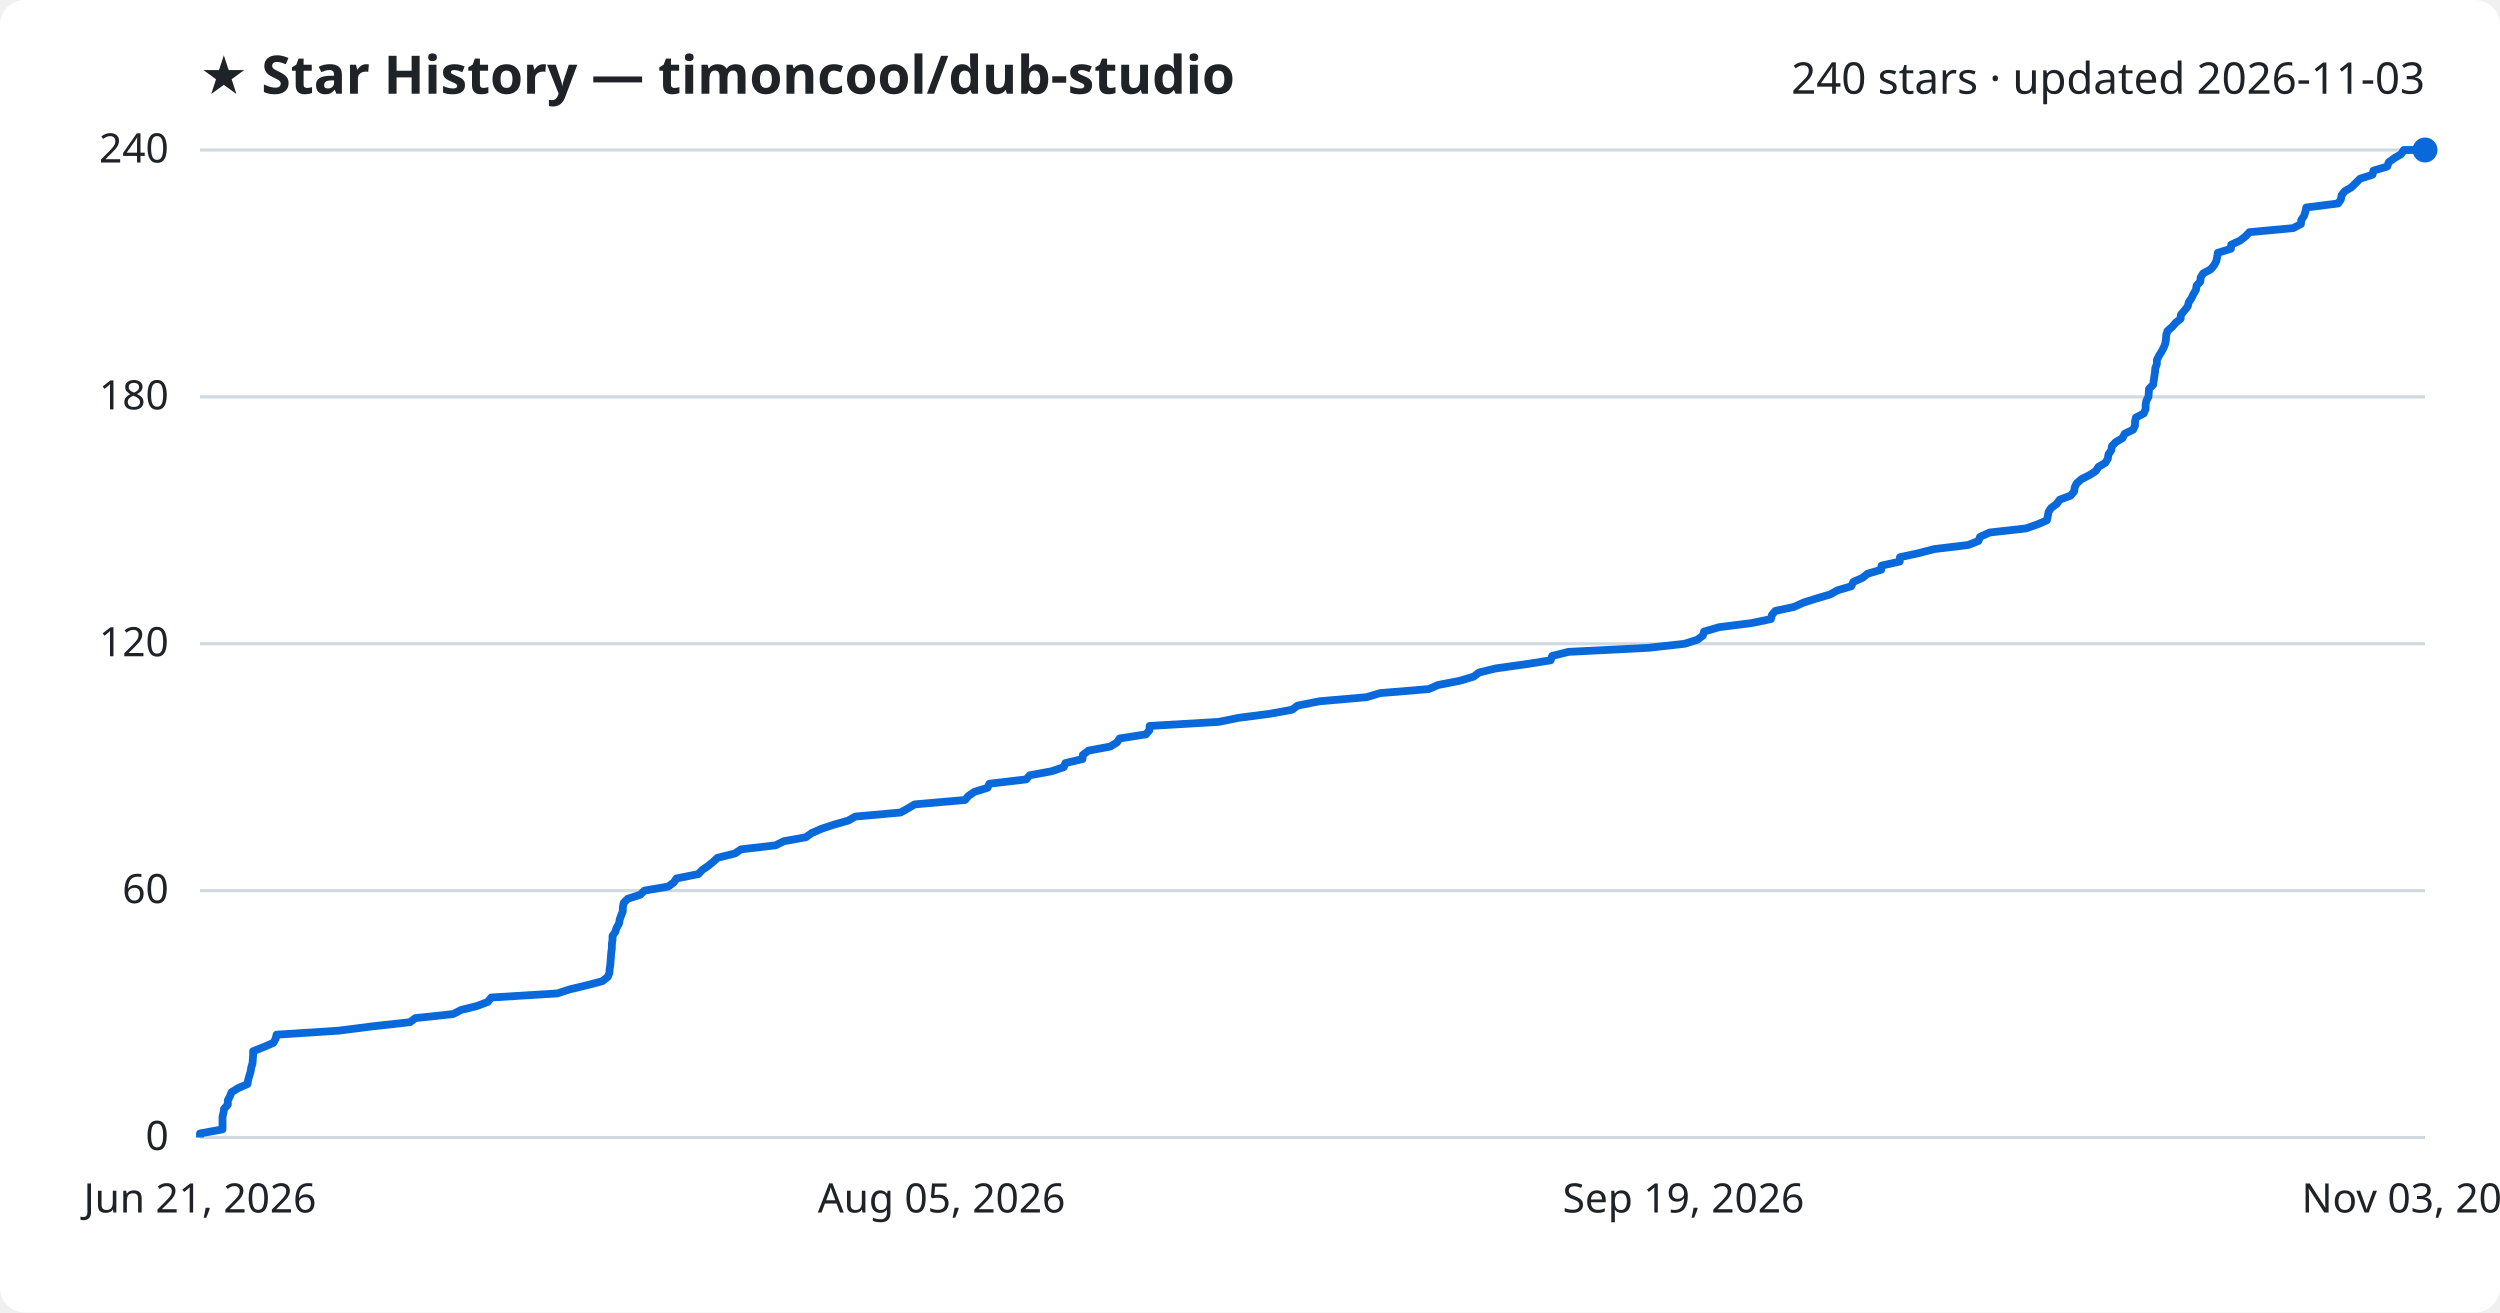
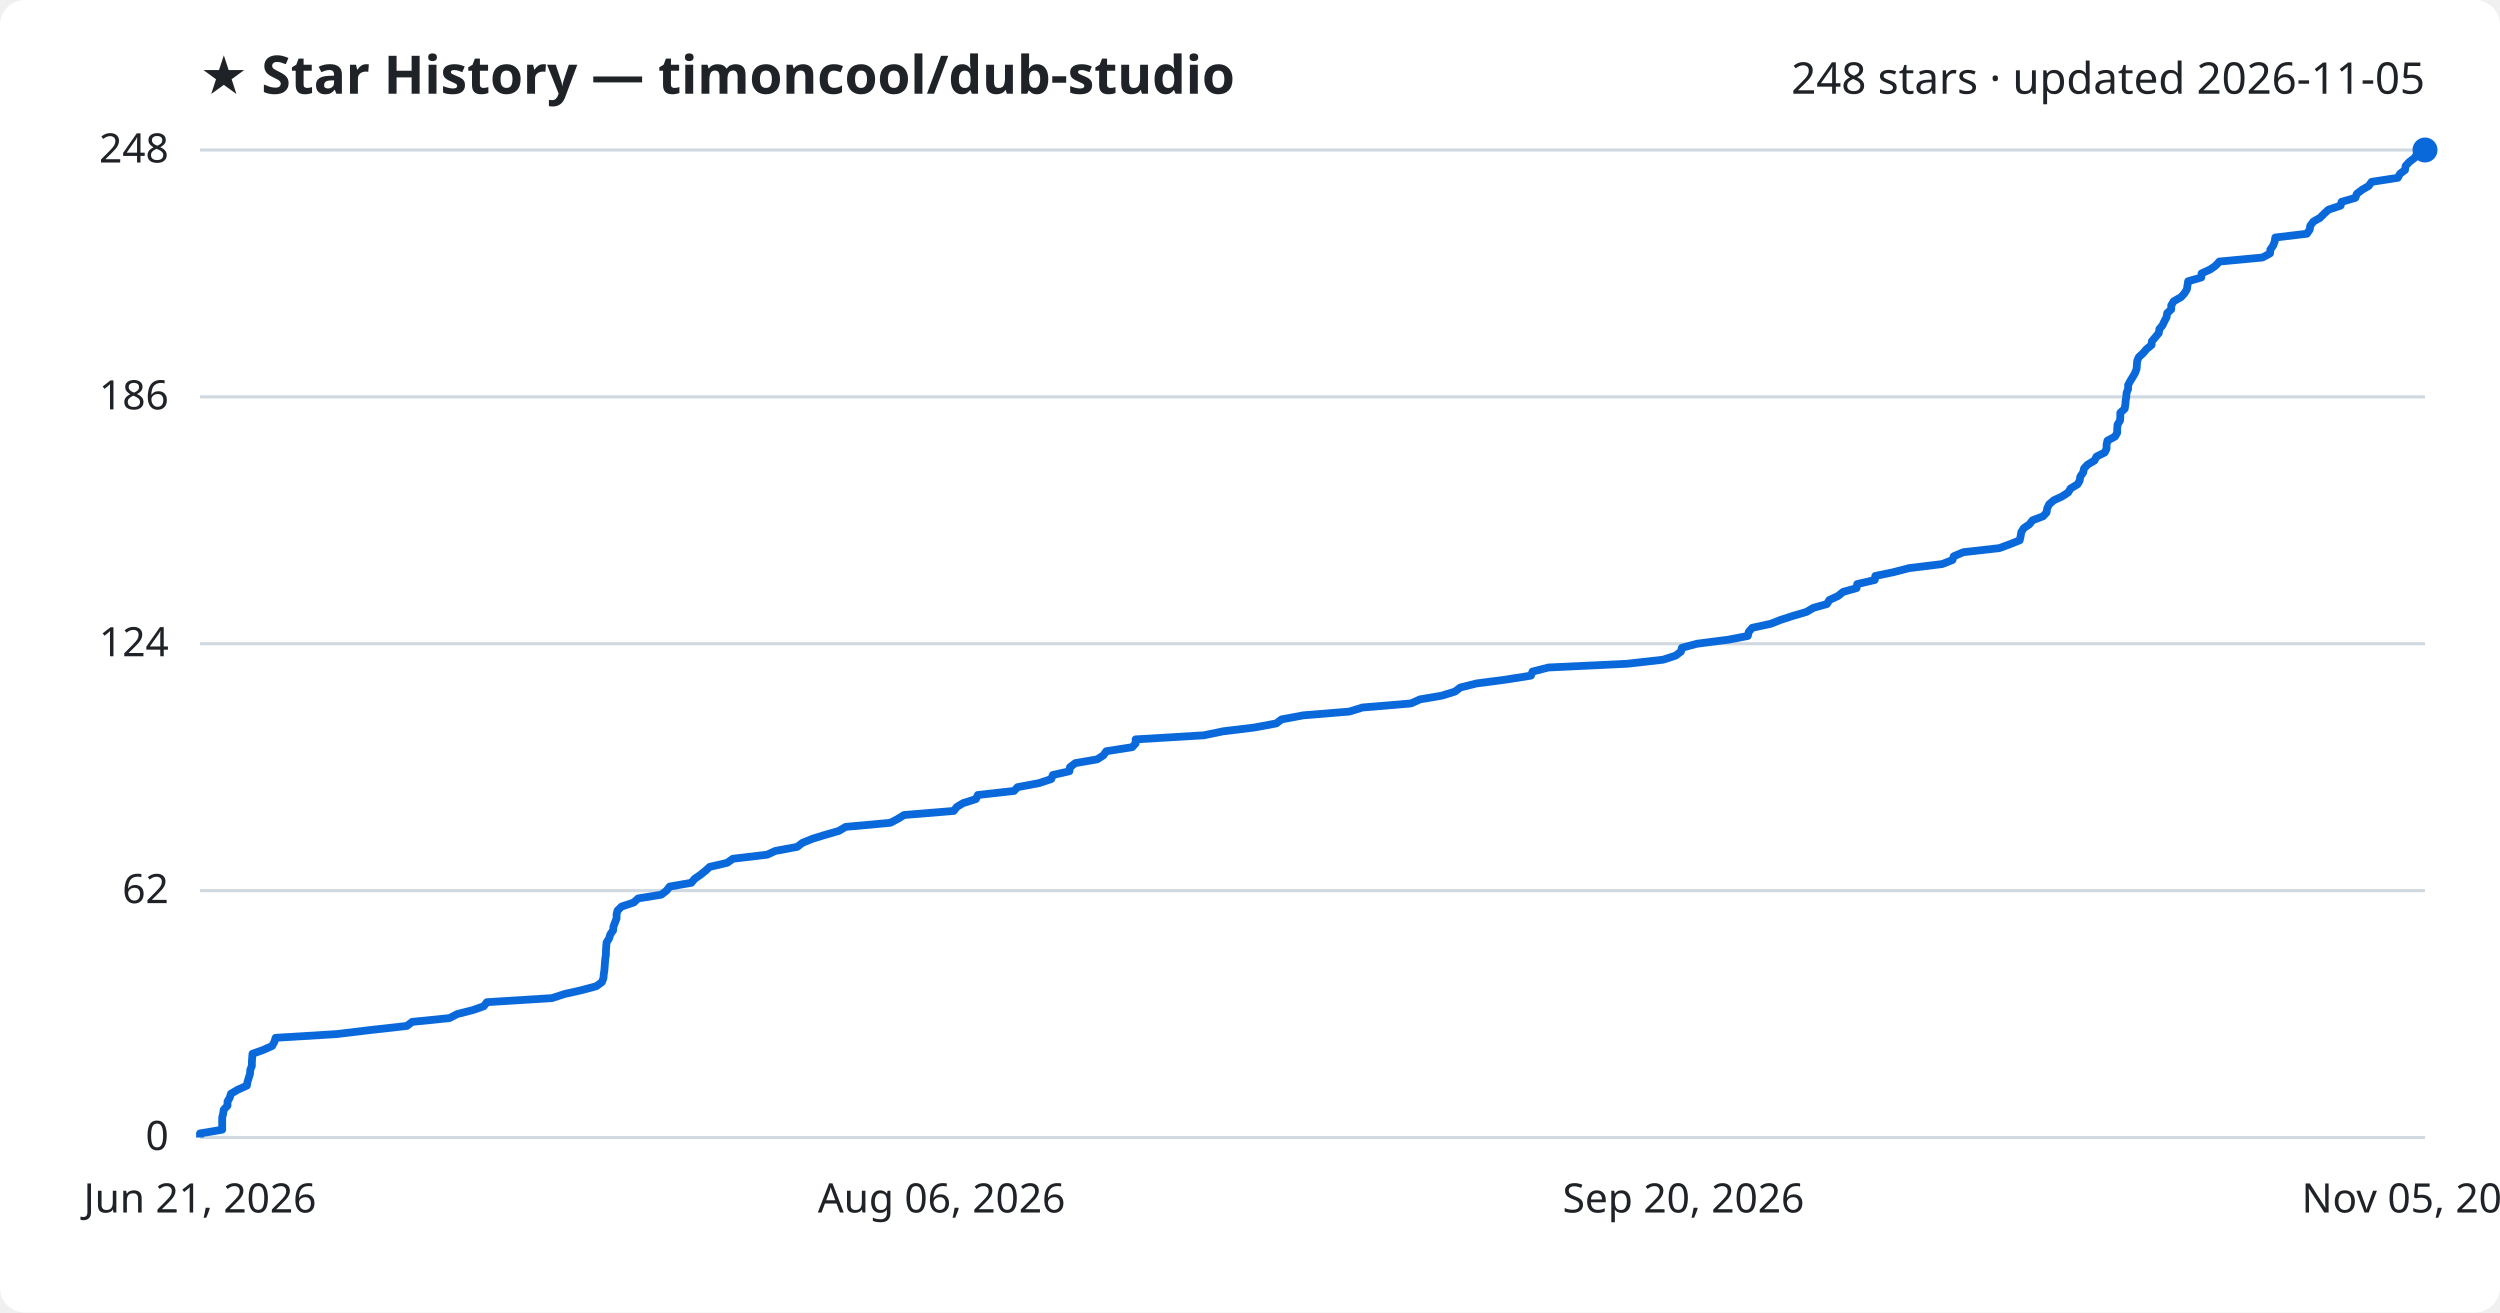
<svg xmlns="http://www.w3.org/2000/svg" viewBox="0 0 800 420" font-family="Segoe UI, sans-serif">
  <rect width="800" height="420" fill="#ffffff" rx="8" />
  <text x="64" y="30" fill="#1f2328" font-size="17" font-weight="700">★ Star History — timoncool/dub-studio</text>
-   <text x="776" y="30" fill="#1f2328" font-size="14" text-anchor="end">240 stars · updated 2026-11-03</text>
+   <text x="776" y="30" fill="#1f2328" font-size="14" text-anchor="end">248 stars · updated 2026-11-05</text>
  <line x1="64" y1="364.0" x2="776" y2="364.0" stroke="#d1d9e0" stroke-width="1" />
  <text x="54" y="368.0" fill="#1f2328" font-size="13" text-anchor="end">0</text>
  <line x1="64" y1="285.0" x2="776" y2="285.0" stroke="#d1d9e0" stroke-width="1" />
-   <text x="54" y="289.0" fill="#1f2328" font-size="13" text-anchor="end">60</text>
+   <text x="54" y="289.0" fill="#1f2328" font-size="13" text-anchor="end">62</text>
  <line x1="64" y1="206.0" x2="776" y2="206.0" stroke="#d1d9e0" stroke-width="1" />
-   <text x="54" y="210.0" fill="#1f2328" font-size="13" text-anchor="end">120</text>
+   <text x="54" y="210.0" fill="#1f2328" font-size="13" text-anchor="end">124</text>
  <line x1="64" y1="127.0" x2="776" y2="127.0" stroke="#d1d9e0" stroke-width="1" />
-   <text x="54" y="131.0" fill="#1f2328" font-size="13" text-anchor="end">180</text>
+   <text x="54" y="131.0" fill="#1f2328" font-size="13" text-anchor="end">186</text>
  <line x1="64" y1="48.0" x2="776" y2="48.0" stroke="#d1d9e0" stroke-width="1" />
-   <text x="54" y="52.0" fill="#1f2328" font-size="13" text-anchor="end">240</text>
-   <path d="M64.0,364.0 L64.0,362.7 L71.2,361.4 L71.2,360.1 L71.2,358.7 L71.2,357.4 L71.5,356.1 L71.7,354.8 L72.9,353.5 L72.9,352.1 L73.6,350.8 L74.1,349.5 L76.2,348.2 L79.2,346.9 L79.4,345.6 L79.8,344.2 L80.2,342.9 L80.4,341.6 L80.8,340.3 L80.9,339.0 L81.0,337.7 L81.0,336.4 L84.5,335.0 L87.5,333.7 L88.2,332.4 L88.5,331.1 L108.5,329.8 L119.4,328.4 L131.2,327.1 L132.9,325.8 L145.0,324.5 L147.5,323.2 L152.7,321.9 L156.1,320.6 L157.2,319.2 L178.3,317.9 L182.3,316.6 L187.7,315.3 L192.7,314.0 L194.5,312.6 L195.0,311.3 L195.1,310.0 L195.3,308.7 L195.4,307.4 L195.5,306.1 L195.6,304.8 L195.8,303.4 L195.8,302.1 L196.0,300.8 L196.0,299.5 L196.9,298.2 L197.3,296.9 L198.1,295.5 L198.3,294.2 L198.8,292.9 L199.3,291.6 L199.3,290.3 L199.6,288.9 L200.9,287.6 L204.9,286.3 L206.2,285.0 L213.8,283.7 L215.6,282.4 L216.5,281.1 L223.5,279.7 L224.7,278.4 L226.6,277.1 L228.2,275.8 L229.6,274.5 L235.2,273.1 L237.1,271.8 L248.2,270.5 L250.8,269.2 L257.9,267.9 L259.7,266.6 L262.9,265.2 L266.8,263.9 L271.4,262.6 L273.7,261.3 L288.2,260.0 L290.5,258.7 L292.7,257.4 L308.8,256.0 L309.9,254.7 L311.8,253.4 L316.0,252.1 L316.6,250.8 L328.4,249.4 L329.5,248.1 L336.5,246.8 L340.4,245.5 L340.9,244.2 L346.4,242.9 L346.5,241.6 L348.3,240.2 L355.3,238.9 L357.4,237.6 L358.3,236.3 L366.7,235.0 L367.8,233.7 L367.9,232.3 L390.0,231.0 L396.4,229.7 L406.4,228.4 L413.5,227.1 L415.2,225.8 L422.3,224.4 L437.3,223.1 L441.6,221.8 L457.2,220.5 L460.2,219.2 L467.3,217.8 L471.6,216.5 L473.3,215.2 L478.6,213.9 L487.9,212.6 L496.2,211.3 L496.7,209.9 L501.9,208.6 L527.5,207.3 L539.1,206.0 L543.2,204.7 L544.9,203.4 L545.3,202.1 L550.1,200.7 L560.4,199.4 L566.7,198.1 L567.0,196.8 L568.1,195.5 L574.1,194.2 L577.2,192.8 L581.3,191.5 L585.7,190.2 L588.0,188.9 L592.4,187.6 L593.1,186.2 L596.0,184.9 L597.6,183.6 L602.0,182.3 L602.1,181.0 L607.9,179.7 L608.0,178.3 L614.0,177.0 L619.0,175.7 L629.8,174.4 L633.1,173.1 L633.6,171.8 L636.7,170.4 L648.3,169.1 L652.0,167.8 L655.0,166.5 L655.3,165.2 L655.5,163.9 L656.3,162.6 L658.2,161.2 L659.1,159.9 L662.6,158.6 L663.7,157.3 L663.9,156.0 L664.5,154.7 L666.1,153.3 L668.7,152.0 L670.7,150.7 L671.5,149.4 L673.7,148.1 L674.5,146.8 L674.7,145.4 L675.6,144.1 L675.8,142.8 L677.0,141.5 L679.2,140.2 L679.9,138.8 L682.6,137.5 L683.2,136.2 L683.2,134.9 L683.5,133.6 L686.0,132.3 L686.6,130.9 L686.6,129.6 L686.8,128.3 L687.5,127.0 L687.6,125.7 L687.7,124.4 L689.0,123.1 L689.2,121.7 L689.4,120.4 L689.6,119.1 L689.7,117.8 L690.2,116.5 L690.2,115.2 L690.9,113.8 L691.7,112.5 L692.4,111.2 L692.9,109.9 L693.1,108.6 L693.2,107.2 L693.6,105.9 L695.1,104.6 L696.2,103.3 L697.8,102.0 L697.9,100.7 L699.0,99.4 L700.1,98.0 L700.4,96.7 L701.3,95.4 L701.9,94.1 L702.7,92.8 L702.9,91.4 L704.1,90.1 L704.2,88.8 L705.0,87.5 L707.4,86.2 L708.5,84.9 L709.2,83.6 L709.5,82.2 L709.7,80.9 L713.9,79.6 L714.0,78.3 L716.8,77.0 L718.6,75.6 L719.8,74.3 L733.8,73.0 L736.3,71.7 L736.4,70.4 L737.3,69.1 L737.7,67.8 L738.0,66.4 L748.2,65.1 L749.1,63.8 L749.3,62.5 L750.3,61.2 L752.5,59.9 L753.9,58.5 L755.2,57.2 L759.2,55.9 L759.5,54.6 L763.9,53.3 L764.4,51.9 L766.2,50.6 L768.4,49.3 L769.2,48.0 L776.0,48.0" fill="none" stroke="#0969da" stroke-width="2.5" stroke-linejoin="round" />
+   <text x="54" y="52.0" fill="#1f2328" font-size="13" text-anchor="end">248</text>
+   <path d="M64.0,364.0 L64.0,362.7 L71.1,361.5 L71.1,360.2 L71.1,358.9 L71.1,357.6 L71.4,356.4 L71.6,355.1 L72.8,353.8 L72.8,352.5 L73.5,351.3 L73.9,350.0 L76.1,348.7 L79.0,347.4 L79.2,346.2 L79.6,344.9 L80.0,343.6 L80.1,342.3 L80.6,341.1 L80.6,339.8 L80.7,338.5 L80.8,337.2 L84.2,336.0 L87.1,334.7 L87.8,333.4 L88.2,332.1 L107.8,330.9 L118.6,329.6 L130.2,328.3 L131.9,327.0 L143.8,325.8 L146.3,324.5 L151.4,323.2 L154.8,322.0 L155.8,320.7 L176.6,319.4 L180.6,318.1 L185.9,316.9 L190.8,315.6 L192.6,314.3 L193.1,313.0 L193.2,311.8 L193.4,310.5 L193.5,309.2 L193.6,307.9 L193.7,306.7 L193.9,305.4 L193.9,304.1 L194.0,302.8 L194.1,301.6 L194.9,300.3 L195.3,299.0 L196.2,297.7 L196.3,296.5 L196.8,295.2 L197.3,293.9 L197.3,292.6 L197.6,291.4 L198.9,290.1 L202.8,288.8 L204.2,287.5 L211.6,286.3 L213.3,285.0 L214.3,283.7 L221.2,282.5 L222.3,281.2 L224.2,279.9 L225.8,278.6 L227.1,277.4 L232.7,276.1 L234.5,274.8 L245.5,273.5 L248.1,272.3 L255.1,271.0 L256.8,269.7 L260.0,268.4 L263.9,267.2 L268.4,265.9 L270.6,264.6 L284.9,263.3 L287.2,262.1 L289.3,260.8 L305.2,259.5 L306.2,258.2 L308.2,257.0 L312.3,255.7 L312.9,254.4 L324.5,253.1 L325.6,251.9 L332.5,250.6 L336.4,249.3 L336.9,248.0 L342.2,246.8 L342.4,245.5 L344.1,244.2 L351.1,243.0 L353.1,241.7 L354.0,240.4 L362.3,239.1 L363.4,237.9 L363.4,236.6 L385.2,235.3 L391.5,234.0 L401.4,232.8 L408.4,231.5 L410.1,230.2 L417.1,228.9 L431.8,227.7 L436.0,226.4 L451.5,225.1 L454.4,223.8 L461.4,222.6 L465.6,221.3 L467.3,220.0 L472.5,218.7 L481.7,217.5 L489.9,216.2 L490.4,214.9 L495.5,213.6 L520.7,212.4 L532.2,211.1 L536.2,209.8 L537.9,208.5 L538.2,207.3 L543.0,206.0 L553.1,204.7 L559.3,203.5 L559.6,202.2 L560.7,200.9 L566.7,199.6 L569.7,198.4 L573.7,197.1 L578.1,195.8 L580.3,194.5 L584.6,193.3 L585.4,192.0 L588.2,190.7 L589.8,189.4 L594.1,188.2 L594.3,186.9 L599.9,185.6 L600.1,184.3 L605.9,183.1 L610.9,181.8 L621.5,180.5 L624.8,179.2 L625.2,178.0 L628.3,176.7 L639.8,175.4 L643.3,174.1 L646.3,172.9 L646.6,171.6 L646.8,170.3 L647.6,169.0 L649.4,167.8 L650.4,166.5 L653.8,165.2 L654.9,164.0 L655.1,162.7 L655.7,161.4 L657.2,160.1 L659.8,158.9 L661.8,157.6 L662.6,156.3 L664.8,155.0 L665.5,153.8 L665.7,152.5 L666.6,151.2 L666.9,149.9 L668.0,148.7 L670.2,147.4 L670.9,146.1 L673.5,144.8 L674.1,143.6 L674.1,142.3 L674.4,141.0 L676.8,139.7 L677.5,138.5 L677.5,137.2 L677.6,135.9 L678.4,134.6 L678.5,133.4 L678.5,132.1 L679.9,130.8 L680.1,129.5 L680.2,128.3 L680.4,127.0 L680.5,125.7 L681.0,124.5 L681.0,123.2 L681.7,121.9 L682.5,120.6 L683.2,119.4 L683.7,118.1 L683.8,116.8 L683.9,115.5 L684.4,114.3 L685.8,113.0 L686.9,111.7 L688.5,110.4 L688.6,109.2 L689.7,107.9 L690.8,106.6 L691.0,105.3 L692.0,104.1 L692.6,102.8 L693.3,101.5 L693.5,100.2 L694.8,99.0 L694.8,97.7 L695.6,96.4 L697.9,95.1 L699.0,93.9 L699.8,92.6 L700.0,91.3 L700.2,90.0 L704.4,88.8 L704.5,87.5 L707.3,86.2 L709.0,85.0 L710.2,83.7 L724.0,82.4 L726.4,81.1 L726.5,79.9 L727.4,78.6 L727.9,77.3 L728.1,76.0 L738.2,74.8 L739.1,73.5 L739.3,72.2 L740.3,70.9 L742.4,69.7 L743.7,68.4 L745.1,67.1 L749.0,65.8 L749.3,64.6 L753.7,63.3 L754.2,62.0 L755.9,60.7 L758.0,59.5 L758.9,58.2 L767.3,56.9 L768.0,55.6 L769.6,54.4 L769.8,53.1 L771.0,51.8 L772.7,50.5 L773.4,49.3 L775.7,48.0 L776.0,48.0" fill="none" stroke="#0969da" stroke-width="2.5" stroke-linejoin="round" />
  <circle cx="776.0" cy="48.0" r="4" fill="#0969da" />
  <text x="64.0" y="388" fill="#1f2328" font-size="13" text-anchor="middle">Jun 21, 2026</text>
-   <text x="301.3" y="388" fill="#1f2328" font-size="13" text-anchor="middle">Aug 05, 2026</text>
-   <text x="538.7" y="388" fill="#1f2328" font-size="13" text-anchor="middle">Sep 19, 2026</text>
-   <text x="776.0" y="388" fill="#1f2328" font-size="13" text-anchor="middle">Nov 03, 2026</text>
+   <text x="301.3" y="388" fill="#1f2328" font-size="13" text-anchor="middle">Aug 06, 2026</text>
+   <text x="538.7" y="388" fill="#1f2328" font-size="13" text-anchor="middle">Sep 20, 2026</text>
+   <text x="776.0" y="388" fill="#1f2328" font-size="13" text-anchor="middle">Nov 05, 2026</text>
</svg>
